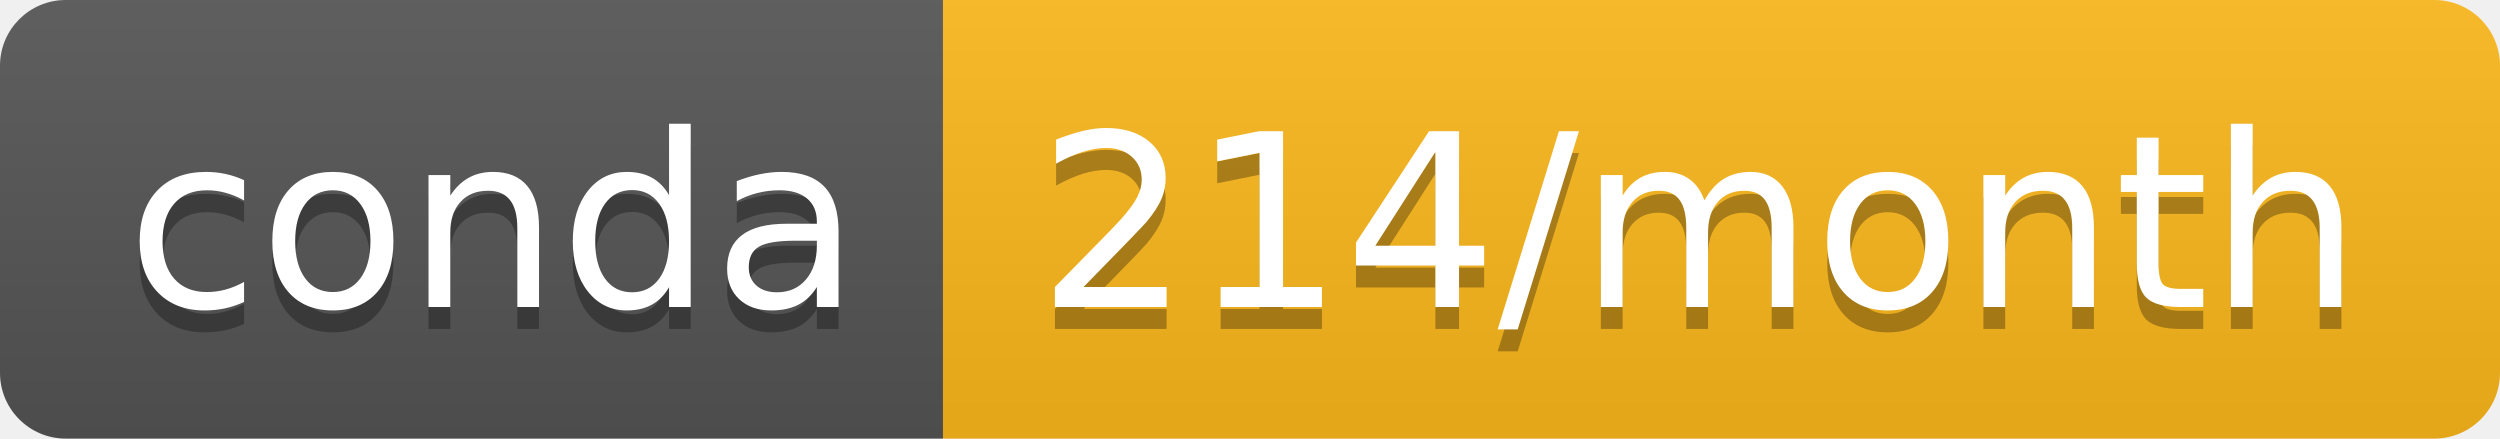
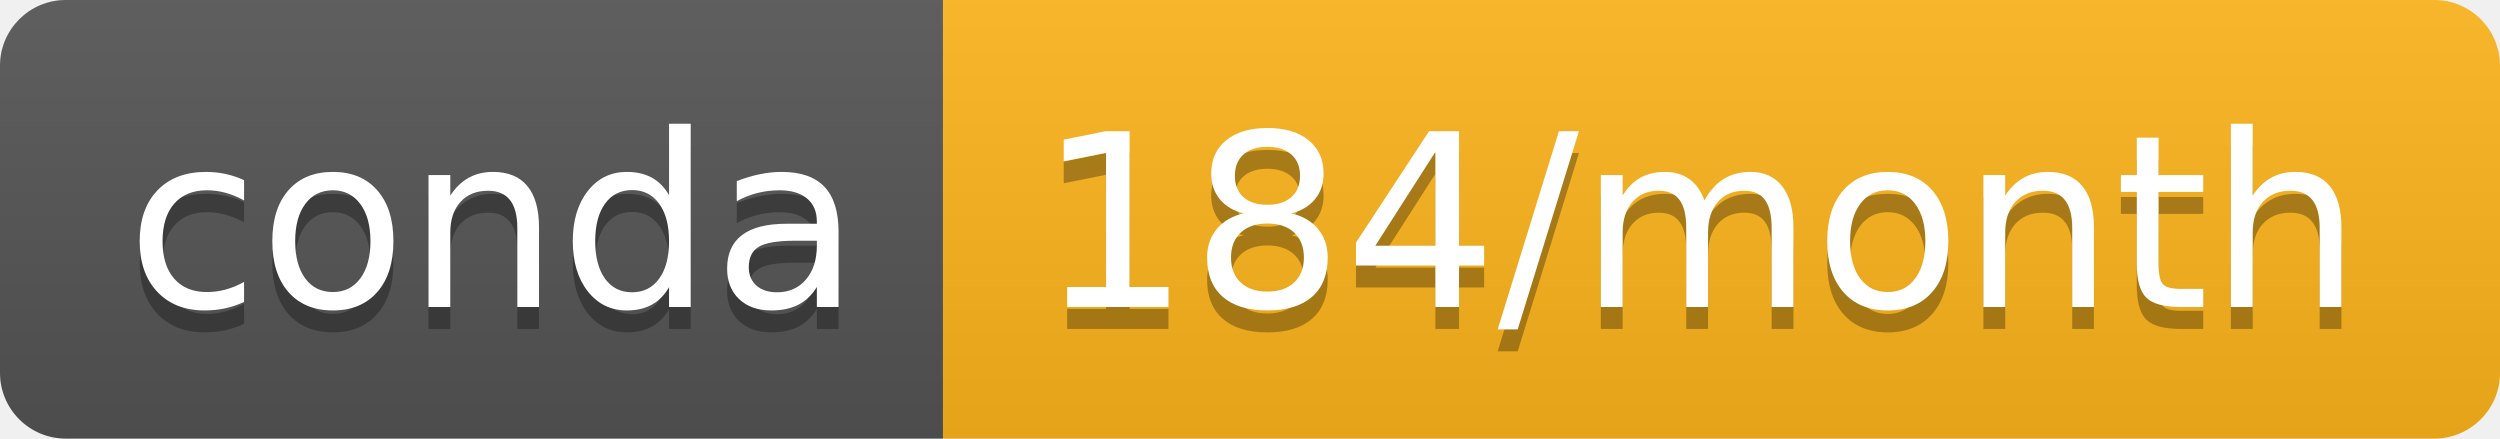
<svg xmlns="http://www.w3.org/2000/svg" width="114" height="20">
  <linearGradient id="b" x2="0" y2="100%">
    <stop offset="0" stop-color="#bbb" stop-opacity=".1" />
    <stop offset="1" stop-opacity=".1" />
  </linearGradient>
  <clipPath id="a">
    <rect width="114" height="20" rx="3" fill="#fff" />
  </clipPath>
  <g clip-path="url(#a)">
    <path fill="#555" d="M0 0h43v20H0z" />
-     <path fill="#feb91c" d="M43 0h71v20H43z" />
+     <path fill="#feb61b" d="M43 0h71v20H43z" />
    <path fill="url(#b)" d="M0 0h114v20H0z" />
  </g>
  <g fill="#fff" text-anchor="middle" font-family="DejaVu Sans,Verdana,Geneva,sans-serif" font-size="110">
    <text x="225" y="150" fill="#010101" fill-opacity=".3" transform="scale(.1)" textLength="330">conda</text>
    <text x="225" y="140" transform="scale(.1)" textLength="330">conda</text>
-     <text x="775" y="150" fill="#010101" fill-opacity=".3" transform="scale(.1)" textLength="610">214/month</text>
-     <text x="775" y="140" transform="scale(.1)" textLength="610">214/month</text>
+     <text x="775" y="150" fill="#010101" fill-opacity=".3" transform="scale(.1)" textLength="610">184/month</text>
+     <text x="775" y="140" transform="scale(.1)" textLength="610">184/month</text>
  </g>
</svg>
